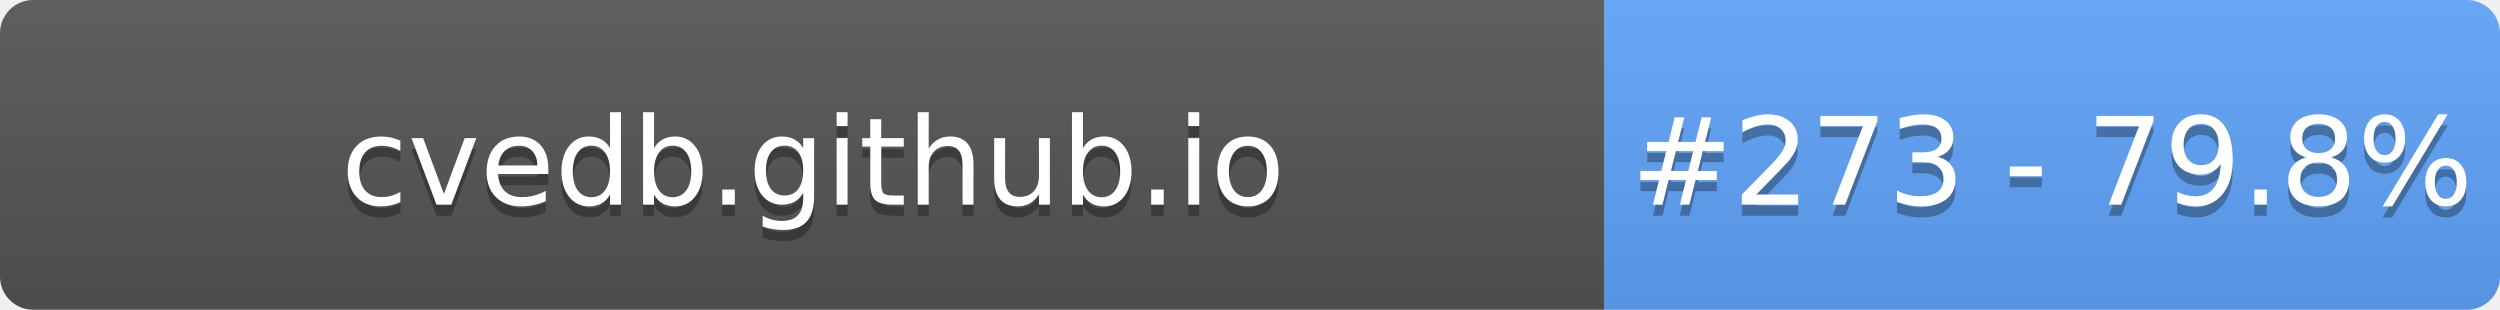
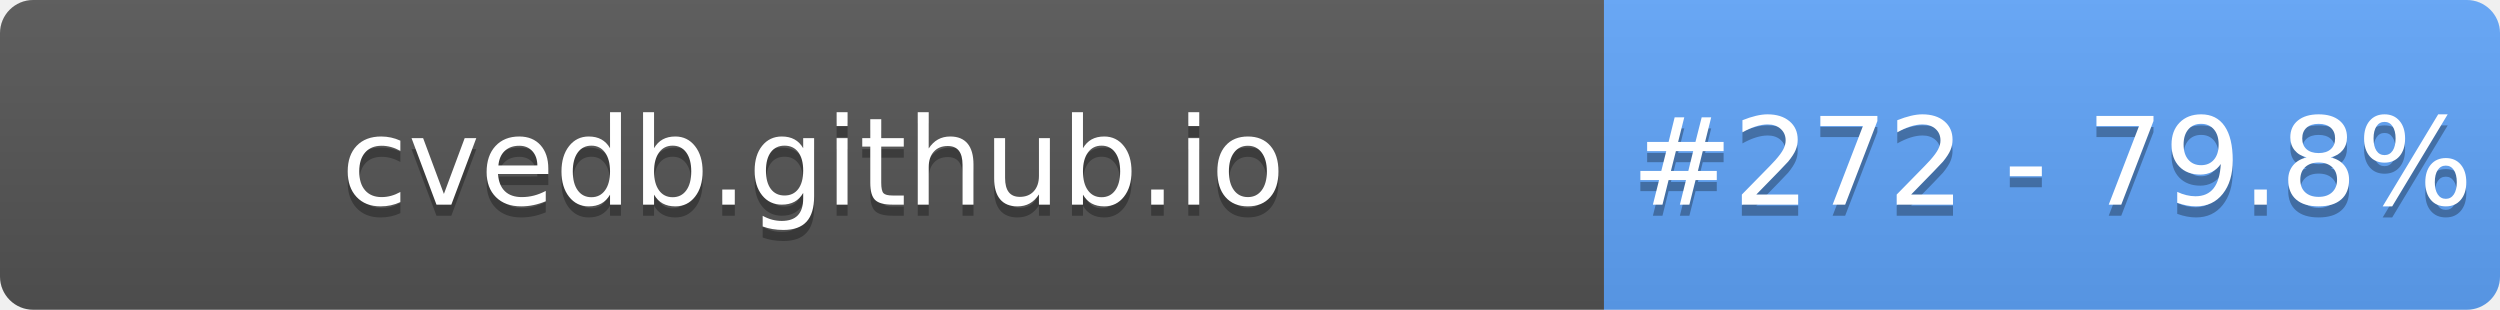
- <svg xmlns="http://www.w3.org/2000/svg" width="226" height="28" role="img" aria-label="cvedb.github.io: #273 - 79.8%">
+ <svg xmlns="http://www.w3.org/2000/svg" width="226" height="28" role="img" aria-label="cvedb.github.io: #272 - 79.8%">
  <linearGradient id="s" x2="0" y2="100%">
    <stop offset="0" stop-color="#bbb" stop-opacity=".1" />
    <stop offset="1" stop-opacity=".1" />
  </linearGradient>
  <clipPath id="r">
    <rect width="226" height="28" rx="3" fill="#fff" />
  </clipPath>
  <g clip-path="url(#r)">
    <rect width="145" height="28" fill="#555" />
    <rect x="145" width="81" height="28" fill="#60A5FA" />
    <rect width="226" height="28" fill="url(#s)" />
  </g>
  <g fill="#fff" text-anchor="middle" font-family="Verdana,Geneva,DejaVu Sans,sans-serif" text-rendering="geometricPrecision" font-size="110">
    <text aria-hidden="true" x="735" y="195" fill="#010101" fill-opacity=".3" transform="scale(.1)" textLength="1350">cvedb.github.io</text>
    <text x="735" y="185" transform="scale(.1)" fill="#fff" textLength="1350">cvedb.github.io</text>
-     <text aria-hidden="true" x="1855" y="195" fill="#010101" fill-opacity=".3" transform="scale(.1)" textLength="660">#273 - 79.8%</text>
-     <text x="1855" y="185" transform="scale(.1)" fill="#fff" textLength="660">#273 - 79.8%</text>
+     <text aria-hidden="true" x="1855" y="195" fill="#010101" fill-opacity=".3" transform="scale(.1)" textLength="660">#272 - 79.8%</text>
+     <text x="1855" y="185" transform="scale(.1)" fill="#fff" textLength="660">#272 - 79.8%</text>
  </g>
</svg>
